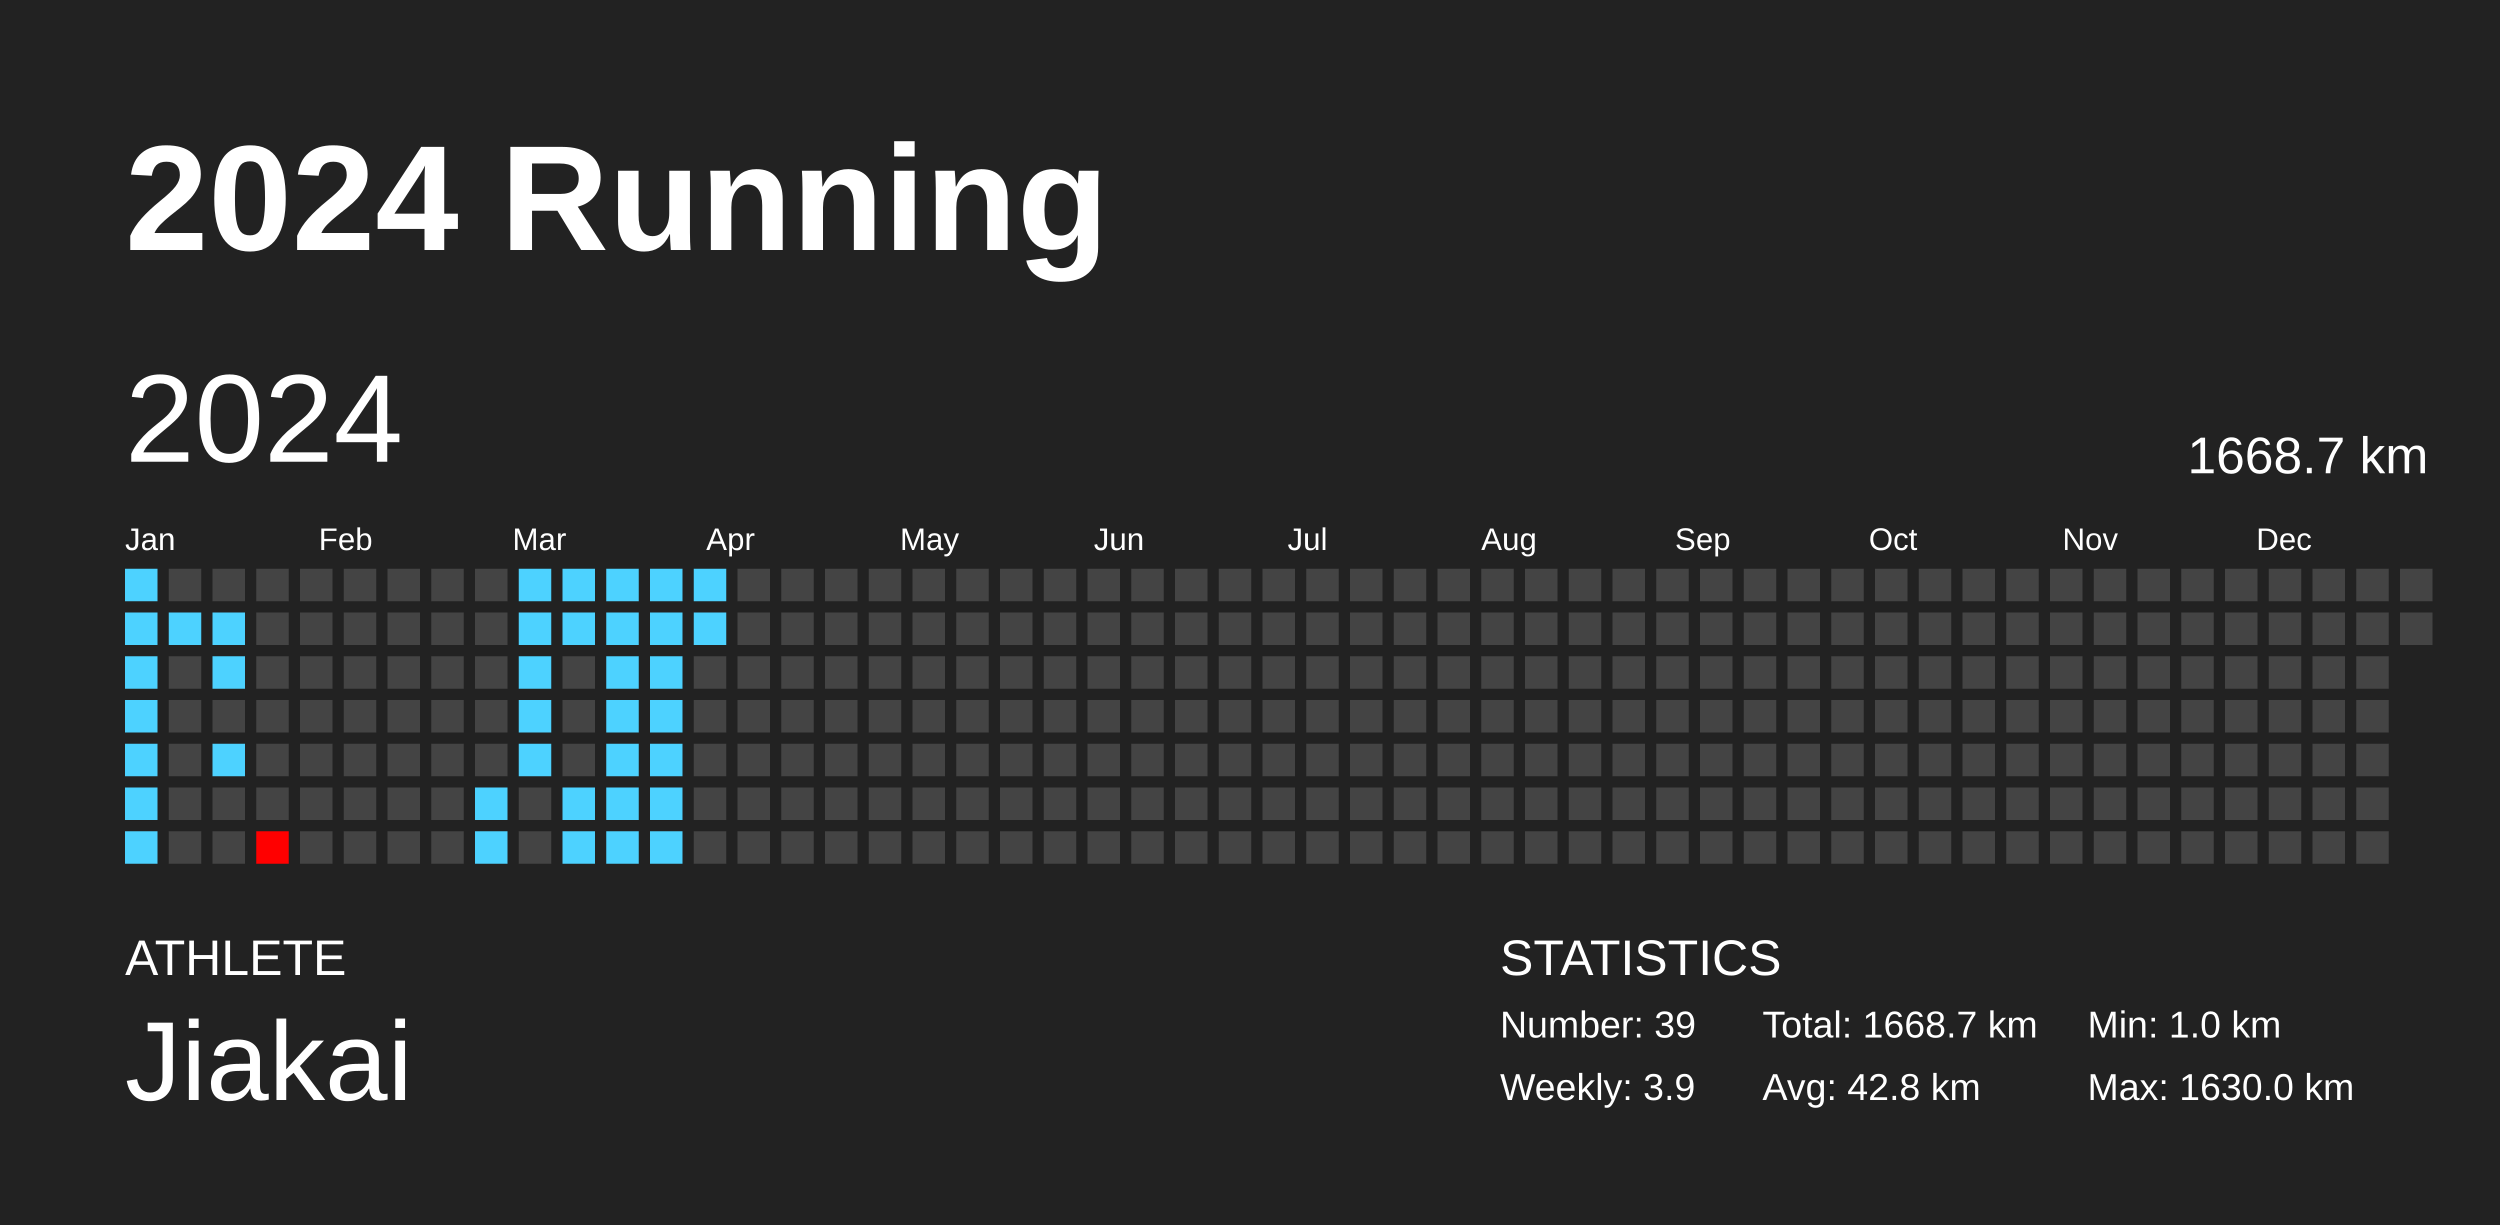
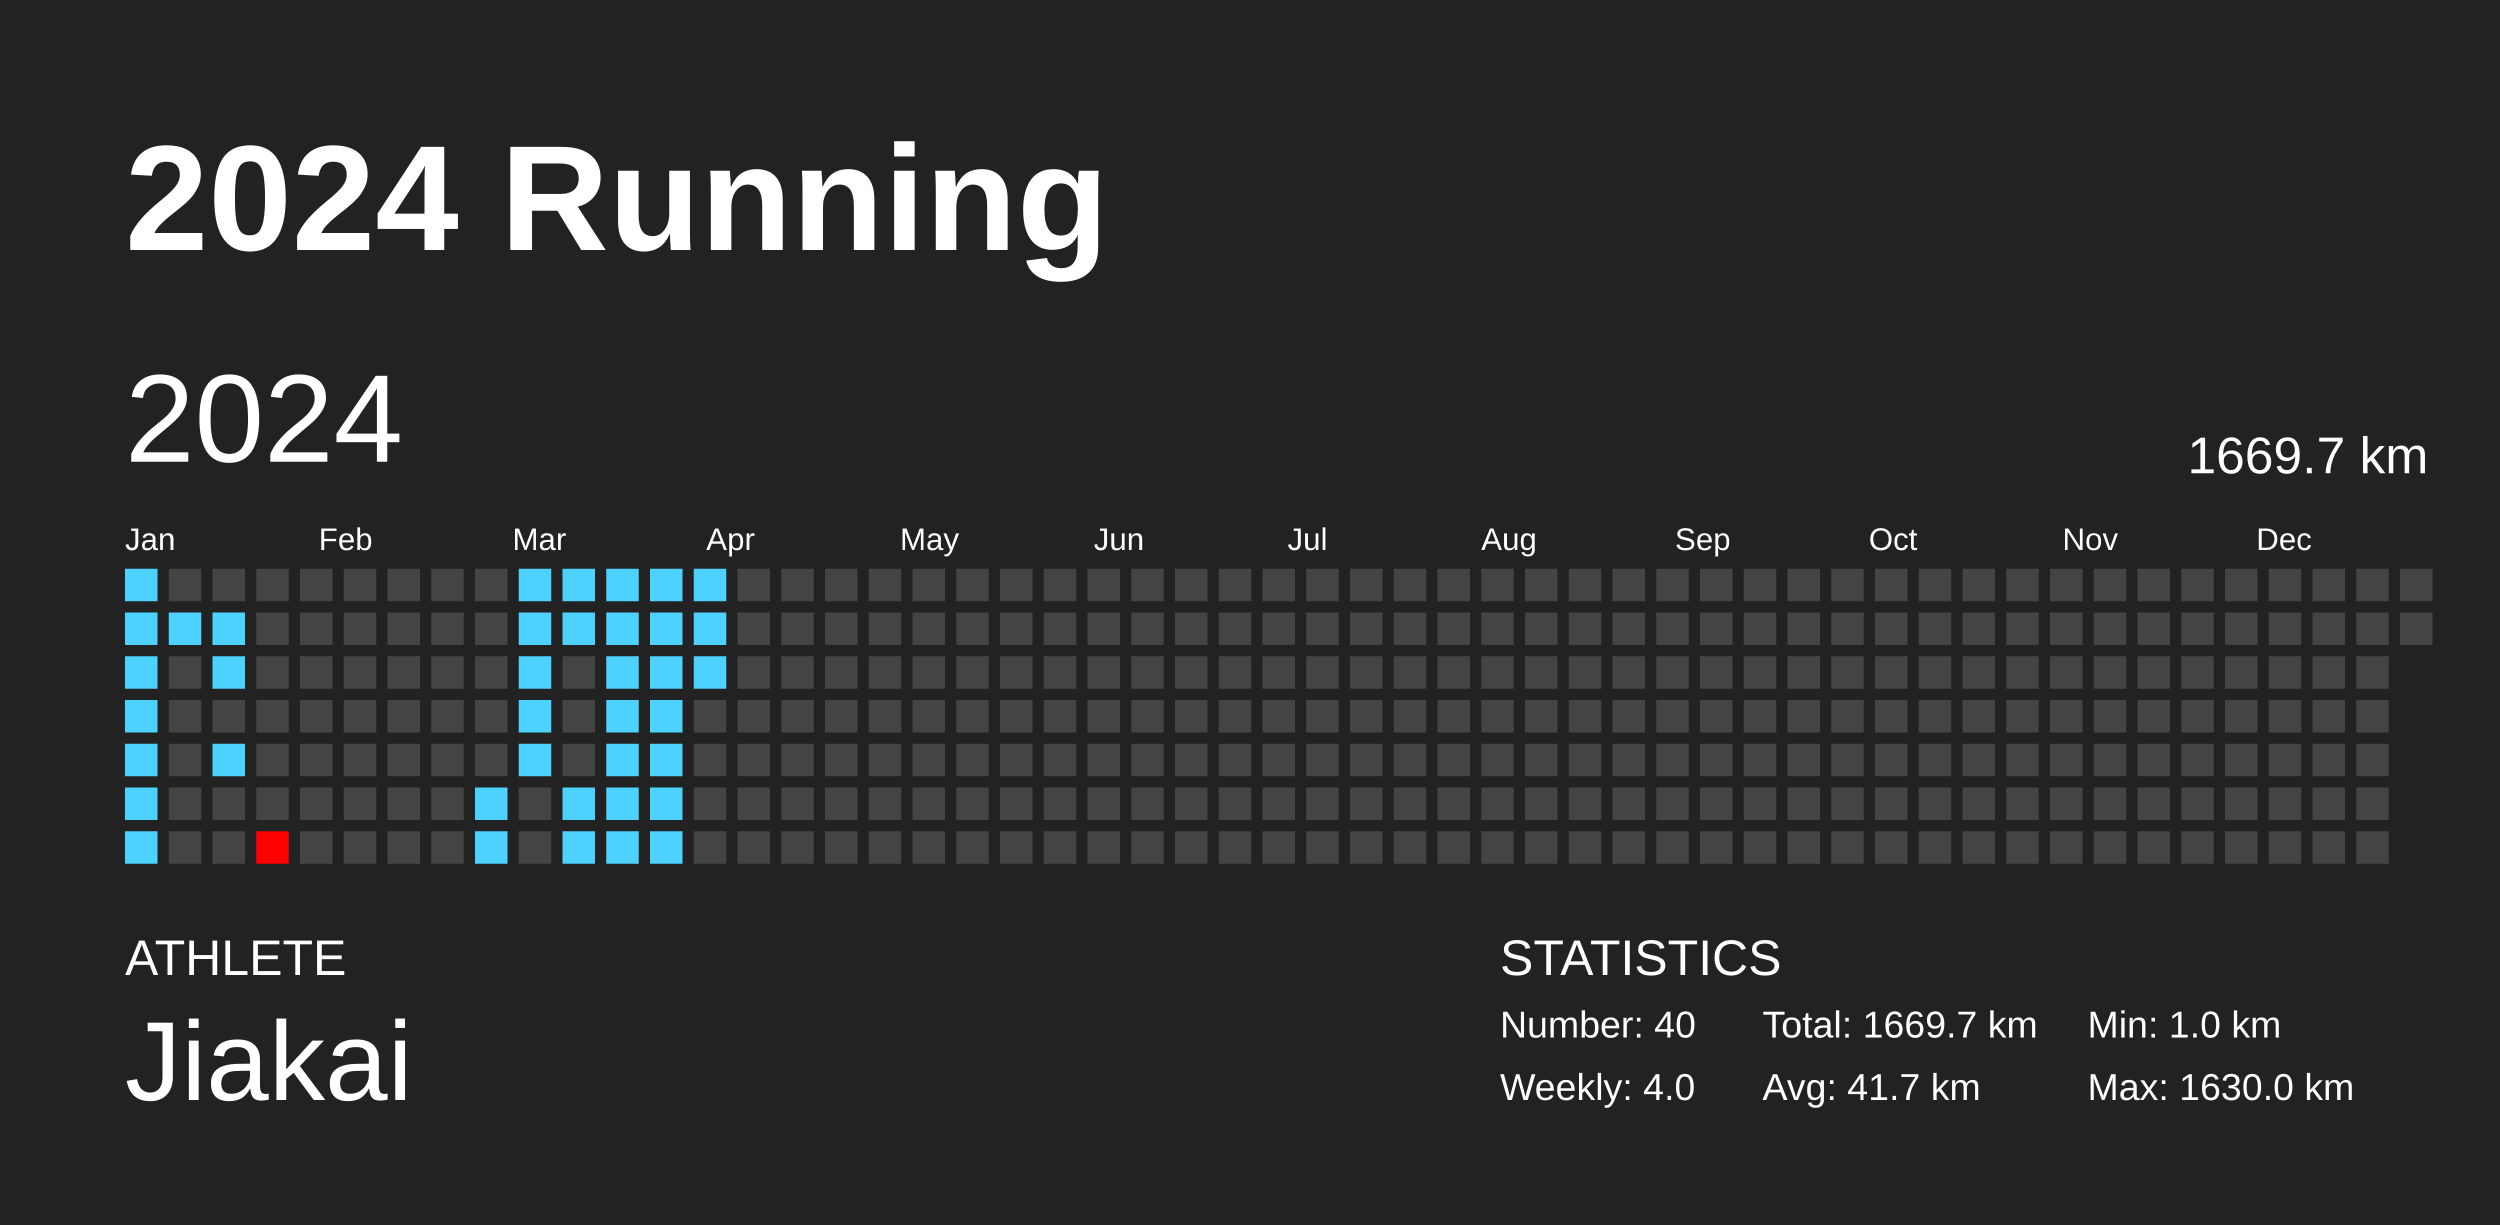
<svg xmlns="http://www.w3.org/2000/svg" baseProfile="full" height="98mm" version="1.1" viewBox="0,0,200,98" width="200mm">
  <defs />
  <rect fill="#222222" height="98" width="200" x="0" y="0" />
  <text fill="#FFFFFF" style="font-size:12px; font-family:Arial; font-weight:bold;" x="10" y="20">2024 Running</text>
  <text fill="#FFFFFF" style="font-size:4px; font-family:Arial" x="10" y="78">ATHLETE</text>
  <text fill="#FFFFFF" style="font-size:9px; font-family:Arial" x="10" y="88">Jiakai</text>
  <text fill="#FFFFFF" style="font-size:4px; font-family:Arial" x="120" y="78">STATISTICS</text>
-   <text fill="#FFFFFF" style="font-size:3px; font-family:Arial" x="120" y="83">Number: 39</text>
-   <text fill="#FFFFFF" style="font-size:3px; font-family:Arial" x="120" y="88">Weekly: 3.9</text>
-   <text fill="#FFFFFF" style="font-size:3px; font-family:Arial" x="141" y="83">Total: 1668.7 km</text>
-   <text fill="#FFFFFF" style="font-size:3px; font-family:Arial" x="141" y="88">Avg: 42.8 km</text>
+   <text fill="#FFFFFF" style="font-size:3px; font-family:Arial" x="120" y="83">Number: 40</text>
+   <text fill="#FFFFFF" style="font-size:3px; font-family:Arial" x="120" y="88">Weekly: 4.0</text>
+   <text fill="#FFFFFF" style="font-size:3px; font-family:Arial" x="141" y="83">Total: 1669.7 km</text>
+   <text fill="#FFFFFF" style="font-size:3px; font-family:Arial" x="141" y="88">Avg: 41.7 km</text>
  <text fill="#FFFFFF" style="font-size:3px; font-family:Arial" x="167" y="83">Min: 1.0 km</text>
  <text fill="#FFFFFF" style="font-size:3px; font-family:Arial" x="167" y="88">Max: 1630.0 km</text>
  <text dominant-baseline="hanging" fill="#FFFFFF" style="font-size:10.0px; font-family:Arial;" x="10" y="30">2024</text>
-   <text dominant-baseline="hanging" fill="#FFFFFF" style="font-size:4.125px; font-family:Arial;" x="175" y="35">1668.7 km</text>
+   <text dominant-baseline="hanging" fill="#FFFFFF" style="font-size:4.125px; font-family:Arial;" x="175" y="35">1669.7 km</text>
  <text fill="#FFFFFF" style="font-size:2.5px; font-family:Arial" x="10.0" y="44">Jan</text>
  <text fill="#FFFFFF" style="font-size:2.5px; font-family:Arial" x="25.5" y="44">Feb</text>
  <text fill="#FFFFFF" style="font-size:2.5px; font-family:Arial" x="41.0" y="44">Mar</text>
  <text fill="#FFFFFF" style="font-size:2.5px; font-family:Arial" x="56.5" y="44">Apr</text>
  <text fill="#FFFFFF" style="font-size:2.5px; font-family:Arial" x="72.0" y="44">May</text>
  <text fill="#FFFFFF" style="font-size:2.5px; font-family:Arial" x="87.5" y="44">Jun</text>
  <text fill="#FFFFFF" style="font-size:2.5px; font-family:Arial" x="103.0" y="44">Jul</text>
  <text fill="#FFFFFF" style="font-size:2.5px; font-family:Arial" x="118.5" y="44">Aug</text>
  <text fill="#FFFFFF" style="font-size:2.5px; font-family:Arial" x="134.0" y="44">Sep</text>
  <text fill="#FFFFFF" style="font-size:2.5px; font-family:Arial" x="149.5" y="44">Oct</text>
  <text fill="#FFFFFF" style="font-size:2.5px; font-family:Arial" x="165.0" y="44">Nov</text>
  <text fill="#FFFFFF" style="font-size:2.5px; font-family:Arial" x="180.5" y="44">Dec</text>
  <rect fill="#4dd2ff" height="2.6" width="2.6" x="10.0" y="45.5" />
  <rect fill="#4dd2ff" height="2.6" width="2.6" x="10.0" y="49.0" />
  <rect fill="#4dd2ff" height="2.6" width="2.6" x="10.0" y="52.5" />
  <rect fill="#4dd2ff" height="2.6" width="2.6" x="10.0" y="56.0" />
  <rect fill="#4dd2ff" height="2.6" width="2.6" x="10.0" y="59.5" />
  <rect fill="#4dd2ff" height="2.6" width="2.6" x="10.0" y="63.0" />
  <rect fill="#4dd2ff" height="2.6" width="2.6" x="10.0" y="66.5" />
  <rect fill="#444444" height="2.6" width="2.6" x="13.5" y="45.5" />
  <rect fill="#4dd2ff" height="2.6" width="2.6" x="13.5" y="49.0" />
  <rect fill="#444444" height="2.6" width="2.6" x="13.5" y="52.5" />
  <rect fill="#444444" height="2.6" width="2.6" x="13.5" y="56.0" />
  <rect fill="#444444" height="2.6" width="2.6" x="13.5" y="59.5" />
  <rect fill="#444444" height="2.6" width="2.6" x="13.5" y="63.0" />
  <rect fill="#444444" height="2.6" width="2.6" x="13.5" y="66.5" />
  <rect fill="#444444" height="2.6" width="2.6" x="17.0" y="45.5" />
  <rect fill="#4dd2ff" height="2.6" width="2.6" x="17.0" y="49.0" />
  <rect fill="#4dd2ff" height="2.6" width="2.6" x="17.0" y="52.5" />
  <rect fill="#444444" height="2.6" width="2.6" x="17.0" y="56.0" />
  <rect fill="#4dd2ff" height="2.6" width="2.6" x="17.0" y="59.5" />
  <rect fill="#444444" height="2.6" width="2.6" x="17.0" y="63.0" />
  <rect fill="#444444" height="2.6" width="2.6" x="17.0" y="66.5" />
  <rect fill="#444444" height="2.6" width="2.6" x="20.5" y="45.5" />
  <rect fill="#444444" height="2.6" width="2.6" x="20.5" y="49.0" />
  <rect fill="#444444" height="2.6" width="2.6" x="20.5" y="52.5" />
  <rect fill="#444444" height="2.6" width="2.6" x="20.5" y="56.0" />
  <rect fill="#444444" height="2.6" width="2.6" x="20.5" y="59.5" />
  <rect fill="#444444" height="2.6" width="2.6" x="20.5" y="63.0" />
  <rect fill="red" height="2.6" width="2.6" x="20.5" y="66.5" />
  <rect fill="#444444" height="2.6" width="2.6" x="24.0" y="45.5" />
  <rect fill="#444444" height="2.6" width="2.6" x="24.0" y="49.0" />
  <rect fill="#444444" height="2.6" width="2.6" x="24.0" y="52.5" />
  <rect fill="#444444" height="2.6" width="2.6" x="24.0" y="56.0" />
  <rect fill="#444444" height="2.6" width="2.6" x="24.0" y="59.5" />
  <rect fill="#444444" height="2.6" width="2.6" x="24.0" y="63.0" />
  <rect fill="#444444" height="2.6" width="2.6" x="24.0" y="66.5" />
  <rect fill="#444444" height="2.6" width="2.6" x="27.5" y="45.5" />
  <rect fill="#444444" height="2.6" width="2.6" x="27.5" y="49.0" />
  <rect fill="#444444" height="2.6" width="2.6" x="27.5" y="52.5" />
  <rect fill="#444444" height="2.6" width="2.6" x="27.5" y="56.0" />
  <rect fill="#444444" height="2.6" width="2.6" x="27.5" y="59.5" />
  <rect fill="#444444" height="2.6" width="2.6" x="27.5" y="63.0" />
  <rect fill="#444444" height="2.6" width="2.6" x="27.5" y="66.5" />
  <rect fill="#444444" height="2.6" width="2.6" x="31.0" y="45.5" />
  <rect fill="#444444" height="2.6" width="2.6" x="31.0" y="49.0" />
  <rect fill="#444444" height="2.6" width="2.6" x="31.0" y="52.5" />
  <rect fill="#444444" height="2.6" width="2.6" x="31.0" y="56.0" />
  <rect fill="#444444" height="2.6" width="2.6" x="31.0" y="59.5" />
  <rect fill="#444444" height="2.6" width="2.6" x="31.0" y="63.0" />
  <rect fill="#444444" height="2.6" width="2.6" x="31.0" y="66.5" />
  <rect fill="#444444" height="2.6" width="2.6" x="34.5" y="45.5" />
  <rect fill="#444444" height="2.6" width="2.6" x="34.5" y="49.0" />
  <rect fill="#444444" height="2.6" width="2.6" x="34.5" y="52.5" />
  <rect fill="#444444" height="2.6" width="2.6" x="34.5" y="56.0" />
  <rect fill="#444444" height="2.6" width="2.6" x="34.5" y="59.5" />
  <rect fill="#444444" height="2.6" width="2.6" x="34.5" y="63.0" />
  <rect fill="#444444" height="2.6" width="2.6" x="34.5" y="66.5" />
  <rect fill="#444444" height="2.6" width="2.6" x="38.0" y="45.5" />
  <rect fill="#444444" height="2.6" width="2.6" x="38.0" y="49.0" />
  <rect fill="#444444" height="2.6" width="2.6" x="38.0" y="52.5" />
  <rect fill="#444444" height="2.6" width="2.6" x="38.0" y="56.0" />
  <rect fill="#444444" height="2.6" width="2.6" x="38.0" y="59.5" />
  <rect fill="#4dd2ff" height="2.6" width="2.6" x="38.0" y="63.0" />
  <rect fill="#4dd2ff" height="2.6" width="2.6" x="38.0" y="66.5" />
  <rect fill="#4dd2ff" height="2.6" width="2.6" x="41.5" y="45.5" />
  <rect fill="#4dd2ff" height="2.6" width="2.6" x="41.5" y="49.0" />
  <rect fill="#4dd2ff" height="2.6" width="2.6" x="41.5" y="52.5" />
  <rect fill="#4dd2ff" height="2.6" width="2.6" x="41.5" y="56.0" />
  <rect fill="#4dd2ff" height="2.6" width="2.6" x="41.5" y="59.5" />
  <rect fill="#444444" height="2.6" width="2.6" x="41.5" y="63.0" />
  <rect fill="#444444" height="2.6" width="2.6" x="41.5" y="66.5" />
  <rect fill="#4dd2ff" height="2.6" width="2.6" x="45.0" y="45.5" />
  <rect fill="#4dd2ff" height="2.6" width="2.6" x="45.0" y="49.0" />
  <rect fill="#444444" height="2.6" width="2.6" x="45.0" y="52.5" />
  <rect fill="#444444" height="2.6" width="2.6" x="45.0" y="56.0" />
  <rect fill="#444444" height="2.6" width="2.6" x="45.0" y="59.5" />
  <rect fill="#4dd2ff" height="2.6" width="2.6" x="45.0" y="63.0" />
  <rect fill="#4dd2ff" height="2.6" width="2.6" x="45.0" y="66.5" />
  <rect fill="#4dd2ff" height="2.6" width="2.6" x="48.5" y="45.5" />
  <rect fill="#4dd2ff" height="2.6" width="2.6" x="48.5" y="49.0" />
  <rect fill="#4dd2ff" height="2.6" width="2.6" x="48.5" y="52.5" />
  <rect fill="#4dd2ff" height="2.6" width="2.6" x="48.5" y="56.0" />
  <rect fill="#4dd2ff" height="2.6" width="2.6" x="48.5" y="59.5" />
  <rect fill="#4dd2ff" height="2.6" width="2.6" x="48.5" y="63.0" />
  <rect fill="#4dd2ff" height="2.6" width="2.6" x="48.5" y="66.5" />
  <rect fill="#4dd2ff" height="2.6" width="2.6" x="52.0" y="45.5" />
  <rect fill="#4dd2ff" height="2.6" width="2.6" x="52.0" y="49.0" />
  <rect fill="#4dd2ff" height="2.6" width="2.6" x="52.0" y="52.5" />
  <rect fill="#4dd2ff" height="2.6" width="2.6" x="52.0" y="56.0" />
  <rect fill="#4dd2ff" height="2.6" width="2.6" x="52.0" y="59.5" />
  <rect fill="#4dd2ff" height="2.6" width="2.6" x="52.0" y="63.0" />
  <rect fill="#4dd2ff" height="2.6" width="2.6" x="52.0" y="66.5" />
  <rect fill="#4dd2ff" height="2.6" width="2.6" x="55.5" y="45.5" />
  <rect fill="#4dd2ff" height="2.6" width="2.6" x="55.5" y="49.0" />
-   <rect fill="#444444" height="2.6" width="2.6" x="55.5" y="52.5" />
+   <rect fill="#4dd2ff" height="2.6" width="2.6" x="55.5" y="52.5" />
  <rect fill="#444444" height="2.6" width="2.6" x="55.5" y="56.0" />
  <rect fill="#444444" height="2.6" width="2.6" x="55.5" y="59.5" />
  <rect fill="#444444" height="2.6" width="2.6" x="55.5" y="63.0" />
  <rect fill="#444444" height="2.6" width="2.6" x="55.5" y="66.5" />
  <rect fill="#444444" height="2.6" width="2.6" x="59.0" y="45.5" />
  <rect fill="#444444" height="2.6" width="2.6" x="59.0" y="49.0" />
  <rect fill="#444444" height="2.6" width="2.6" x="59.0" y="52.5" />
  <rect fill="#444444" height="2.6" width="2.6" x="59.0" y="56.0" />
  <rect fill="#444444" height="2.6" width="2.6" x="59.0" y="59.5" />
  <rect fill="#444444" height="2.6" width="2.6" x="59.0" y="63.0" />
  <rect fill="#444444" height="2.6" width="2.6" x="59.0" y="66.5" />
  <rect fill="#444444" height="2.6" width="2.6" x="62.5" y="45.5" />
  <rect fill="#444444" height="2.6" width="2.6" x="62.5" y="49.0" />
  <rect fill="#444444" height="2.6" width="2.6" x="62.5" y="52.5" />
  <rect fill="#444444" height="2.6" width="2.6" x="62.5" y="56.0" />
  <rect fill="#444444" height="2.6" width="2.6" x="62.5" y="59.5" />
  <rect fill="#444444" height="2.6" width="2.6" x="62.5" y="63.0" />
  <rect fill="#444444" height="2.6" width="2.6" x="62.5" y="66.5" />
  <rect fill="#444444" height="2.6" width="2.6" x="66.0" y="45.5" />
  <rect fill="#444444" height="2.6" width="2.6" x="66.0" y="49.0" />
  <rect fill="#444444" height="2.6" width="2.6" x="66.0" y="52.5" />
  <rect fill="#444444" height="2.6" width="2.6" x="66.0" y="56.0" />
  <rect fill="#444444" height="2.6" width="2.6" x="66.0" y="59.5" />
  <rect fill="#444444" height="2.6" width="2.6" x="66.0" y="63.0" />
  <rect fill="#444444" height="2.6" width="2.6" x="66.0" y="66.5" />
  <rect fill="#444444" height="2.6" width="2.6" x="69.5" y="45.5" />
  <rect fill="#444444" height="2.6" width="2.6" x="69.5" y="49.0" />
  <rect fill="#444444" height="2.6" width="2.6" x="69.5" y="52.5" />
  <rect fill="#444444" height="2.6" width="2.6" x="69.5" y="56.0" />
  <rect fill="#444444" height="2.6" width="2.6" x="69.5" y="59.5" />
  <rect fill="#444444" height="2.6" width="2.6" x="69.5" y="63.0" />
  <rect fill="#444444" height="2.6" width="2.6" x="69.5" y="66.5" />
  <rect fill="#444444" height="2.6" width="2.6" x="73.0" y="45.5" />
  <rect fill="#444444" height="2.6" width="2.6" x="73.0" y="49.0" />
  <rect fill="#444444" height="2.6" width="2.6" x="73.0" y="52.5" />
  <rect fill="#444444" height="2.6" width="2.6" x="73.0" y="56.0" />
  <rect fill="#444444" height="2.6" width="2.6" x="73.0" y="59.5" />
  <rect fill="#444444" height="2.6" width="2.6" x="73.0" y="63.0" />
  <rect fill="#444444" height="2.6" width="2.6" x="73.0" y="66.5" />
  <rect fill="#444444" height="2.6" width="2.6" x="76.5" y="45.5" />
  <rect fill="#444444" height="2.6" width="2.6" x="76.5" y="49.0" />
  <rect fill="#444444" height="2.6" width="2.6" x="76.5" y="52.5" />
  <rect fill="#444444" height="2.6" width="2.6" x="76.5" y="56.0" />
  <rect fill="#444444" height="2.6" width="2.6" x="76.5" y="59.5" />
  <rect fill="#444444" height="2.6" width="2.6" x="76.5" y="63.0" />
  <rect fill="#444444" height="2.6" width="2.6" x="76.5" y="66.5" />
  <rect fill="#444444" height="2.6" width="2.6" x="80.0" y="45.5" />
  <rect fill="#444444" height="2.6" width="2.6" x="80.0" y="49.0" />
  <rect fill="#444444" height="2.6" width="2.6" x="80.0" y="52.5" />
  <rect fill="#444444" height="2.6" width="2.6" x="80.0" y="56.0" />
  <rect fill="#444444" height="2.6" width="2.6" x="80.0" y="59.5" />
  <rect fill="#444444" height="2.6" width="2.6" x="80.0" y="63.0" />
  <rect fill="#444444" height="2.6" width="2.6" x="80.0" y="66.5" />
  <rect fill="#444444" height="2.6" width="2.6" x="83.5" y="45.5" />
  <rect fill="#444444" height="2.6" width="2.6" x="83.5" y="49.0" />
  <rect fill="#444444" height="2.6" width="2.6" x="83.5" y="52.5" />
  <rect fill="#444444" height="2.6" width="2.6" x="83.5" y="56.0" />
  <rect fill="#444444" height="2.6" width="2.6" x="83.5" y="59.5" />
  <rect fill="#444444" height="2.6" width="2.6" x="83.5" y="63.0" />
  <rect fill="#444444" height="2.6" width="2.6" x="83.5" y="66.5" />
  <rect fill="#444444" height="2.6" width="2.6" x="87.0" y="45.5" />
  <rect fill="#444444" height="2.6" width="2.6" x="87.0" y="49.0" />
  <rect fill="#444444" height="2.6" width="2.6" x="87.0" y="52.5" />
  <rect fill="#444444" height="2.6" width="2.6" x="87.0" y="56.0" />
  <rect fill="#444444" height="2.6" width="2.6" x="87.0" y="59.5" />
  <rect fill="#444444" height="2.6" width="2.6" x="87.0" y="63.0" />
  <rect fill="#444444" height="2.6" width="2.6" x="87.0" y="66.5" />
  <rect fill="#444444" height="2.6" width="2.6" x="90.5" y="45.5" />
  <rect fill="#444444" height="2.6" width="2.6" x="90.5" y="49.0" />
  <rect fill="#444444" height="2.6" width="2.6" x="90.5" y="52.5" />
  <rect fill="#444444" height="2.6" width="2.6" x="90.5" y="56.0" />
  <rect fill="#444444" height="2.6" width="2.6" x="90.5" y="59.5" />
  <rect fill="#444444" height="2.6" width="2.6" x="90.5" y="63.0" />
  <rect fill="#444444" height="2.6" width="2.6" x="90.5" y="66.5" />
  <rect fill="#444444" height="2.6" width="2.6" x="94.0" y="45.5" />
  <rect fill="#444444" height="2.6" width="2.6" x="94.0" y="49.0" />
  <rect fill="#444444" height="2.6" width="2.6" x="94.0" y="52.5" />
  <rect fill="#444444" height="2.6" width="2.6" x="94.0" y="56.0" />
  <rect fill="#444444" height="2.6" width="2.6" x="94.0" y="59.5" />
  <rect fill="#444444" height="2.6" width="2.6" x="94.0" y="63.0" />
  <rect fill="#444444" height="2.6" width="2.6" x="94.0" y="66.5" />
  <rect fill="#444444" height="2.6" width="2.6" x="97.5" y="45.5" />
  <rect fill="#444444" height="2.6" width="2.6" x="97.5" y="49.0" />
  <rect fill="#444444" height="2.6" width="2.6" x="97.5" y="52.5" />
  <rect fill="#444444" height="2.6" width="2.6" x="97.5" y="56.0" />
  <rect fill="#444444" height="2.6" width="2.6" x="97.5" y="59.5" />
  <rect fill="#444444" height="2.6" width="2.6" x="97.5" y="63.0" />
  <rect fill="#444444" height="2.6" width="2.6" x="97.5" y="66.5" />
  <rect fill="#444444" height="2.6" width="2.6" x="101.0" y="45.5" />
  <rect fill="#444444" height="2.6" width="2.6" x="101.0" y="49.0" />
  <rect fill="#444444" height="2.6" width="2.6" x="101.0" y="52.5" />
  <rect fill="#444444" height="2.6" width="2.6" x="101.0" y="56.0" />
  <rect fill="#444444" height="2.6" width="2.6" x="101.0" y="59.5" />
  <rect fill="#444444" height="2.6" width="2.6" x="101.0" y="63.0" />
  <rect fill="#444444" height="2.6" width="2.6" x="101.0" y="66.5" />
  <rect fill="#444444" height="2.6" width="2.6" x="104.5" y="45.5" />
  <rect fill="#444444" height="2.6" width="2.6" x="104.5" y="49.0" />
  <rect fill="#444444" height="2.6" width="2.6" x="104.5" y="52.5" />
  <rect fill="#444444" height="2.6" width="2.6" x="104.5" y="56.0" />
  <rect fill="#444444" height="2.6" width="2.6" x="104.5" y="59.5" />
  <rect fill="#444444" height="2.6" width="2.6" x="104.5" y="63.0" />
  <rect fill="#444444" height="2.6" width="2.6" x="104.5" y="66.5" />
  <rect fill="#444444" height="2.6" width="2.6" x="108.0" y="45.5" />
  <rect fill="#444444" height="2.6" width="2.6" x="108.0" y="49.0" />
  <rect fill="#444444" height="2.6" width="2.6" x="108.0" y="52.5" />
  <rect fill="#444444" height="2.6" width="2.6" x="108.0" y="56.0" />
  <rect fill="#444444" height="2.6" width="2.6" x="108.0" y="59.5" />
  <rect fill="#444444" height="2.6" width="2.6" x="108.0" y="63.0" />
  <rect fill="#444444" height="2.6" width="2.6" x="108.0" y="66.5" />
  <rect fill="#444444" height="2.6" width="2.6" x="111.5" y="45.5" />
  <rect fill="#444444" height="2.6" width="2.6" x="111.5" y="49.0" />
  <rect fill="#444444" height="2.6" width="2.6" x="111.5" y="52.5" />
  <rect fill="#444444" height="2.6" width="2.6" x="111.5" y="56.0" />
  <rect fill="#444444" height="2.6" width="2.6" x="111.5" y="59.5" />
  <rect fill="#444444" height="2.6" width="2.6" x="111.5" y="63.0" />
  <rect fill="#444444" height="2.6" width="2.6" x="111.5" y="66.5" />
  <rect fill="#444444" height="2.6" width="2.6" x="115.0" y="45.5" />
  <rect fill="#444444" height="2.6" width="2.6" x="115.0" y="49.0" />
  <rect fill="#444444" height="2.6" width="2.6" x="115.0" y="52.5" />
  <rect fill="#444444" height="2.6" width="2.6" x="115.0" y="56.0" />
  <rect fill="#444444" height="2.6" width="2.6" x="115.0" y="59.5" />
  <rect fill="#444444" height="2.6" width="2.6" x="115.0" y="63.0" />
  <rect fill="#444444" height="2.6" width="2.6" x="115.0" y="66.5" />
  <rect fill="#444444" height="2.6" width="2.6" x="118.5" y="45.5" />
  <rect fill="#444444" height="2.6" width="2.6" x="118.5" y="49.0" />
  <rect fill="#444444" height="2.6" width="2.6" x="118.5" y="52.5" />
  <rect fill="#444444" height="2.6" width="2.6" x="118.5" y="56.0" />
  <rect fill="#444444" height="2.6" width="2.6" x="118.5" y="59.5" />
  <rect fill="#444444" height="2.6" width="2.6" x="118.5" y="63.0" />
  <rect fill="#444444" height="2.6" width="2.6" x="118.5" y="66.5" />
  <rect fill="#444444" height="2.6" width="2.6" x="122.0" y="45.5" />
  <rect fill="#444444" height="2.6" width="2.6" x="122.0" y="49.0" />
  <rect fill="#444444" height="2.6" width="2.6" x="122.0" y="52.5" />
  <rect fill="#444444" height="2.6" width="2.6" x="122.0" y="56.0" />
  <rect fill="#444444" height="2.6" width="2.6" x="122.0" y="59.5" />
  <rect fill="#444444" height="2.6" width="2.6" x="122.0" y="63.0" />
  <rect fill="#444444" height="2.6" width="2.6" x="122.0" y="66.5" />
  <rect fill="#444444" height="2.6" width="2.6" x="125.5" y="45.5" />
  <rect fill="#444444" height="2.6" width="2.6" x="125.5" y="49.0" />
  <rect fill="#444444" height="2.6" width="2.6" x="125.5" y="52.5" />
  <rect fill="#444444" height="2.6" width="2.6" x="125.5" y="56.0" />
  <rect fill="#444444" height="2.6" width="2.6" x="125.5" y="59.5" />
  <rect fill="#444444" height="2.6" width="2.6" x="125.5" y="63.0" />
  <rect fill="#444444" height="2.6" width="2.6" x="125.5" y="66.5" />
  <rect fill="#444444" height="2.6" width="2.6" x="129.0" y="45.5" />
  <rect fill="#444444" height="2.6" width="2.6" x="129.0" y="49.0" />
  <rect fill="#444444" height="2.6" width="2.6" x="129.0" y="52.5" />
  <rect fill="#444444" height="2.6" width="2.6" x="129.0" y="56.0" />
  <rect fill="#444444" height="2.6" width="2.6" x="129.0" y="59.5" />
  <rect fill="#444444" height="2.6" width="2.6" x="129.0" y="63.0" />
  <rect fill="#444444" height="2.6" width="2.6" x="129.0" y="66.5" />
  <rect fill="#444444" height="2.6" width="2.6" x="132.5" y="45.5" />
  <rect fill="#444444" height="2.6" width="2.6" x="132.5" y="49.0" />
  <rect fill="#444444" height="2.6" width="2.6" x="132.5" y="52.5" />
  <rect fill="#444444" height="2.6" width="2.6" x="132.5" y="56.0" />
  <rect fill="#444444" height="2.6" width="2.6" x="132.5" y="59.5" />
  <rect fill="#444444" height="2.6" width="2.6" x="132.5" y="63.0" />
  <rect fill="#444444" height="2.6" width="2.6" x="132.5" y="66.5" />
  <rect fill="#444444" height="2.6" width="2.6" x="136.0" y="45.5" />
  <rect fill="#444444" height="2.6" width="2.6" x="136.0" y="49.0" />
  <rect fill="#444444" height="2.6" width="2.6" x="136.0" y="52.5" />
  <rect fill="#444444" height="2.6" width="2.6" x="136.0" y="56.0" />
  <rect fill="#444444" height="2.6" width="2.6" x="136.0" y="59.5" />
  <rect fill="#444444" height="2.6" width="2.6" x="136.0" y="63.0" />
  <rect fill="#444444" height="2.6" width="2.6" x="136.0" y="66.5" />
  <rect fill="#444444" height="2.6" width="2.6" x="139.5" y="45.5" />
  <rect fill="#444444" height="2.6" width="2.6" x="139.5" y="49.0" />
  <rect fill="#444444" height="2.6" width="2.6" x="139.5" y="52.5" />
  <rect fill="#444444" height="2.6" width="2.6" x="139.5" y="56.0" />
  <rect fill="#444444" height="2.6" width="2.6" x="139.5" y="59.5" />
  <rect fill="#444444" height="2.6" width="2.6" x="139.5" y="63.0" />
  <rect fill="#444444" height="2.6" width="2.6" x="139.5" y="66.5" />
  <rect fill="#444444" height="2.6" width="2.6" x="143.0" y="45.5" />
  <rect fill="#444444" height="2.6" width="2.6" x="143.0" y="49.0" />
  <rect fill="#444444" height="2.6" width="2.6" x="143.0" y="52.5" />
  <rect fill="#444444" height="2.6" width="2.6" x="143.0" y="56.0" />
  <rect fill="#444444" height="2.6" width="2.6" x="143.0" y="59.5" />
  <rect fill="#444444" height="2.6" width="2.6" x="143.0" y="63.0" />
  <rect fill="#444444" height="2.6" width="2.6" x="143.0" y="66.5" />
  <rect fill="#444444" height="2.6" width="2.6" x="146.5" y="45.5" />
  <rect fill="#444444" height="2.6" width="2.6" x="146.5" y="49.0" />
  <rect fill="#444444" height="2.6" width="2.6" x="146.5" y="52.5" />
  <rect fill="#444444" height="2.6" width="2.6" x="146.5" y="56.0" />
  <rect fill="#444444" height="2.6" width="2.6" x="146.5" y="59.5" />
  <rect fill="#444444" height="2.6" width="2.6" x="146.5" y="63.0" />
  <rect fill="#444444" height="2.6" width="2.6" x="146.5" y="66.5" />
  <rect fill="#444444" height="2.6" width="2.6" x="150.0" y="45.5" />
  <rect fill="#444444" height="2.6" width="2.6" x="150.0" y="49.0" />
  <rect fill="#444444" height="2.6" width="2.6" x="150.0" y="52.5" />
  <rect fill="#444444" height="2.6" width="2.6" x="150.0" y="56.0" />
  <rect fill="#444444" height="2.6" width="2.6" x="150.0" y="59.5" />
  <rect fill="#444444" height="2.6" width="2.6" x="150.0" y="63.0" />
  <rect fill="#444444" height="2.6" width="2.6" x="150.0" y="66.5" />
  <rect fill="#444444" height="2.6" width="2.6" x="153.5" y="45.5" />
  <rect fill="#444444" height="2.6" width="2.6" x="153.5" y="49.0" />
  <rect fill="#444444" height="2.6" width="2.6" x="153.5" y="52.5" />
  <rect fill="#444444" height="2.6" width="2.6" x="153.5" y="56.0" />
  <rect fill="#444444" height="2.6" width="2.6" x="153.5" y="59.5" />
  <rect fill="#444444" height="2.6" width="2.6" x="153.5" y="63.0" />
  <rect fill="#444444" height="2.6" width="2.6" x="153.5" y="66.5" />
  <rect fill="#444444" height="2.6" width="2.6" x="157.0" y="45.5" />
  <rect fill="#444444" height="2.6" width="2.6" x="157.0" y="49.0" />
  <rect fill="#444444" height="2.6" width="2.6" x="157.0" y="52.5" />
  <rect fill="#444444" height="2.6" width="2.6" x="157.0" y="56.0" />
  <rect fill="#444444" height="2.6" width="2.6" x="157.0" y="59.5" />
  <rect fill="#444444" height="2.6" width="2.6" x="157.0" y="63.0" />
  <rect fill="#444444" height="2.6" width="2.6" x="157.0" y="66.5" />
  <rect fill="#444444" height="2.6" width="2.6" x="160.5" y="45.5" />
  <rect fill="#444444" height="2.6" width="2.6" x="160.5" y="49.0" />
  <rect fill="#444444" height="2.6" width="2.6" x="160.5" y="52.5" />
  <rect fill="#444444" height="2.6" width="2.6" x="160.5" y="56.0" />
  <rect fill="#444444" height="2.6" width="2.6" x="160.5" y="59.5" />
  <rect fill="#444444" height="2.6" width="2.6" x="160.5" y="63.0" />
  <rect fill="#444444" height="2.6" width="2.6" x="160.5" y="66.5" />
  <rect fill="#444444" height="2.6" width="2.6" x="164.0" y="45.5" />
  <rect fill="#444444" height="2.6" width="2.6" x="164.0" y="49.0" />
  <rect fill="#444444" height="2.6" width="2.6" x="164.0" y="52.5" />
  <rect fill="#444444" height="2.6" width="2.6" x="164.0" y="56.0" />
  <rect fill="#444444" height="2.6" width="2.6" x="164.0" y="59.5" />
  <rect fill="#444444" height="2.6" width="2.6" x="164.0" y="63.0" />
  <rect fill="#444444" height="2.6" width="2.6" x="164.0" y="66.5" />
  <rect fill="#444444" height="2.6" width="2.6" x="167.5" y="45.5" />
  <rect fill="#444444" height="2.6" width="2.6" x="167.5" y="49.0" />
  <rect fill="#444444" height="2.6" width="2.6" x="167.5" y="52.5" />
  <rect fill="#444444" height="2.6" width="2.6" x="167.5" y="56.0" />
  <rect fill="#444444" height="2.6" width="2.6" x="167.5" y="59.5" />
  <rect fill="#444444" height="2.6" width="2.6" x="167.5" y="63.0" />
  <rect fill="#444444" height="2.6" width="2.6" x="167.5" y="66.5" />
  <rect fill="#444444" height="2.6" width="2.6" x="171.0" y="45.5" />
  <rect fill="#444444" height="2.6" width="2.6" x="171.0" y="49.0" />
  <rect fill="#444444" height="2.6" width="2.6" x="171.0" y="52.5" />
  <rect fill="#444444" height="2.6" width="2.6" x="171.0" y="56.0" />
  <rect fill="#444444" height="2.6" width="2.6" x="171.0" y="59.5" />
  <rect fill="#444444" height="2.6" width="2.6" x="171.0" y="63.0" />
  <rect fill="#444444" height="2.6" width="2.6" x="171.0" y="66.5" />
  <rect fill="#444444" height="2.6" width="2.6" x="174.5" y="45.5" />
  <rect fill="#444444" height="2.6" width="2.6" x="174.5" y="49.0" />
  <rect fill="#444444" height="2.6" width="2.6" x="174.5" y="52.5" />
  <rect fill="#444444" height="2.6" width="2.6" x="174.5" y="56.0" />
  <rect fill="#444444" height="2.6" width="2.6" x="174.5" y="59.5" />
  <rect fill="#444444" height="2.6" width="2.6" x="174.5" y="63.0" />
  <rect fill="#444444" height="2.6" width="2.6" x="174.5" y="66.5" />
  <rect fill="#444444" height="2.6" width="2.6" x="178.0" y="45.5" />
  <rect fill="#444444" height="2.6" width="2.6" x="178.0" y="49.0" />
  <rect fill="#444444" height="2.6" width="2.6" x="178.0" y="52.5" />
  <rect fill="#444444" height="2.6" width="2.6" x="178.0" y="56.0" />
  <rect fill="#444444" height="2.6" width="2.6" x="178.0" y="59.5" />
  <rect fill="#444444" height="2.6" width="2.6" x="178.0" y="63.0" />
  <rect fill="#444444" height="2.6" width="2.6" x="178.0" y="66.5" />
  <rect fill="#444444" height="2.6" width="2.6" x="181.5" y="45.5" />
  <rect fill="#444444" height="2.6" width="2.6" x="181.5" y="49.0" />
  <rect fill="#444444" height="2.6" width="2.6" x="181.5" y="52.5" />
  <rect fill="#444444" height="2.6" width="2.6" x="181.5" y="56.0" />
  <rect fill="#444444" height="2.6" width="2.6" x="181.5" y="59.5" />
  <rect fill="#444444" height="2.6" width="2.6" x="181.5" y="63.0" />
  <rect fill="#444444" height="2.6" width="2.6" x="181.5" y="66.5" />
  <rect fill="#444444" height="2.6" width="2.6" x="185.0" y="45.5" />
  <rect fill="#444444" height="2.6" width="2.6" x="185.0" y="49.0" />
  <rect fill="#444444" height="2.6" width="2.6" x="185.0" y="52.5" />
  <rect fill="#444444" height="2.6" width="2.6" x="185.0" y="56.0" />
  <rect fill="#444444" height="2.6" width="2.6" x="185.0" y="59.5" />
  <rect fill="#444444" height="2.6" width="2.6" x="185.0" y="63.0" />
  <rect fill="#444444" height="2.6" width="2.6" x="185.0" y="66.5" />
  <rect fill="#444444" height="2.6" width="2.6" x="188.5" y="45.5" />
  <rect fill="#444444" height="2.6" width="2.6" x="188.5" y="49.0" />
  <rect fill="#444444" height="2.6" width="2.6" x="188.5" y="52.5" />
  <rect fill="#444444" height="2.6" width="2.6" x="188.5" y="56.0" />
  <rect fill="#444444" height="2.6" width="2.6" x="188.5" y="59.5" />
  <rect fill="#444444" height="2.6" width="2.6" x="188.5" y="63.0" />
  <rect fill="#444444" height="2.6" width="2.6" x="188.5" y="66.5" />
  <rect fill="#444444" height="2.6" width="2.6" x="192.0" y="45.5" />
  <rect fill="#444444" height="2.6" width="2.6" x="192.0" y="49.0" />
</svg>
